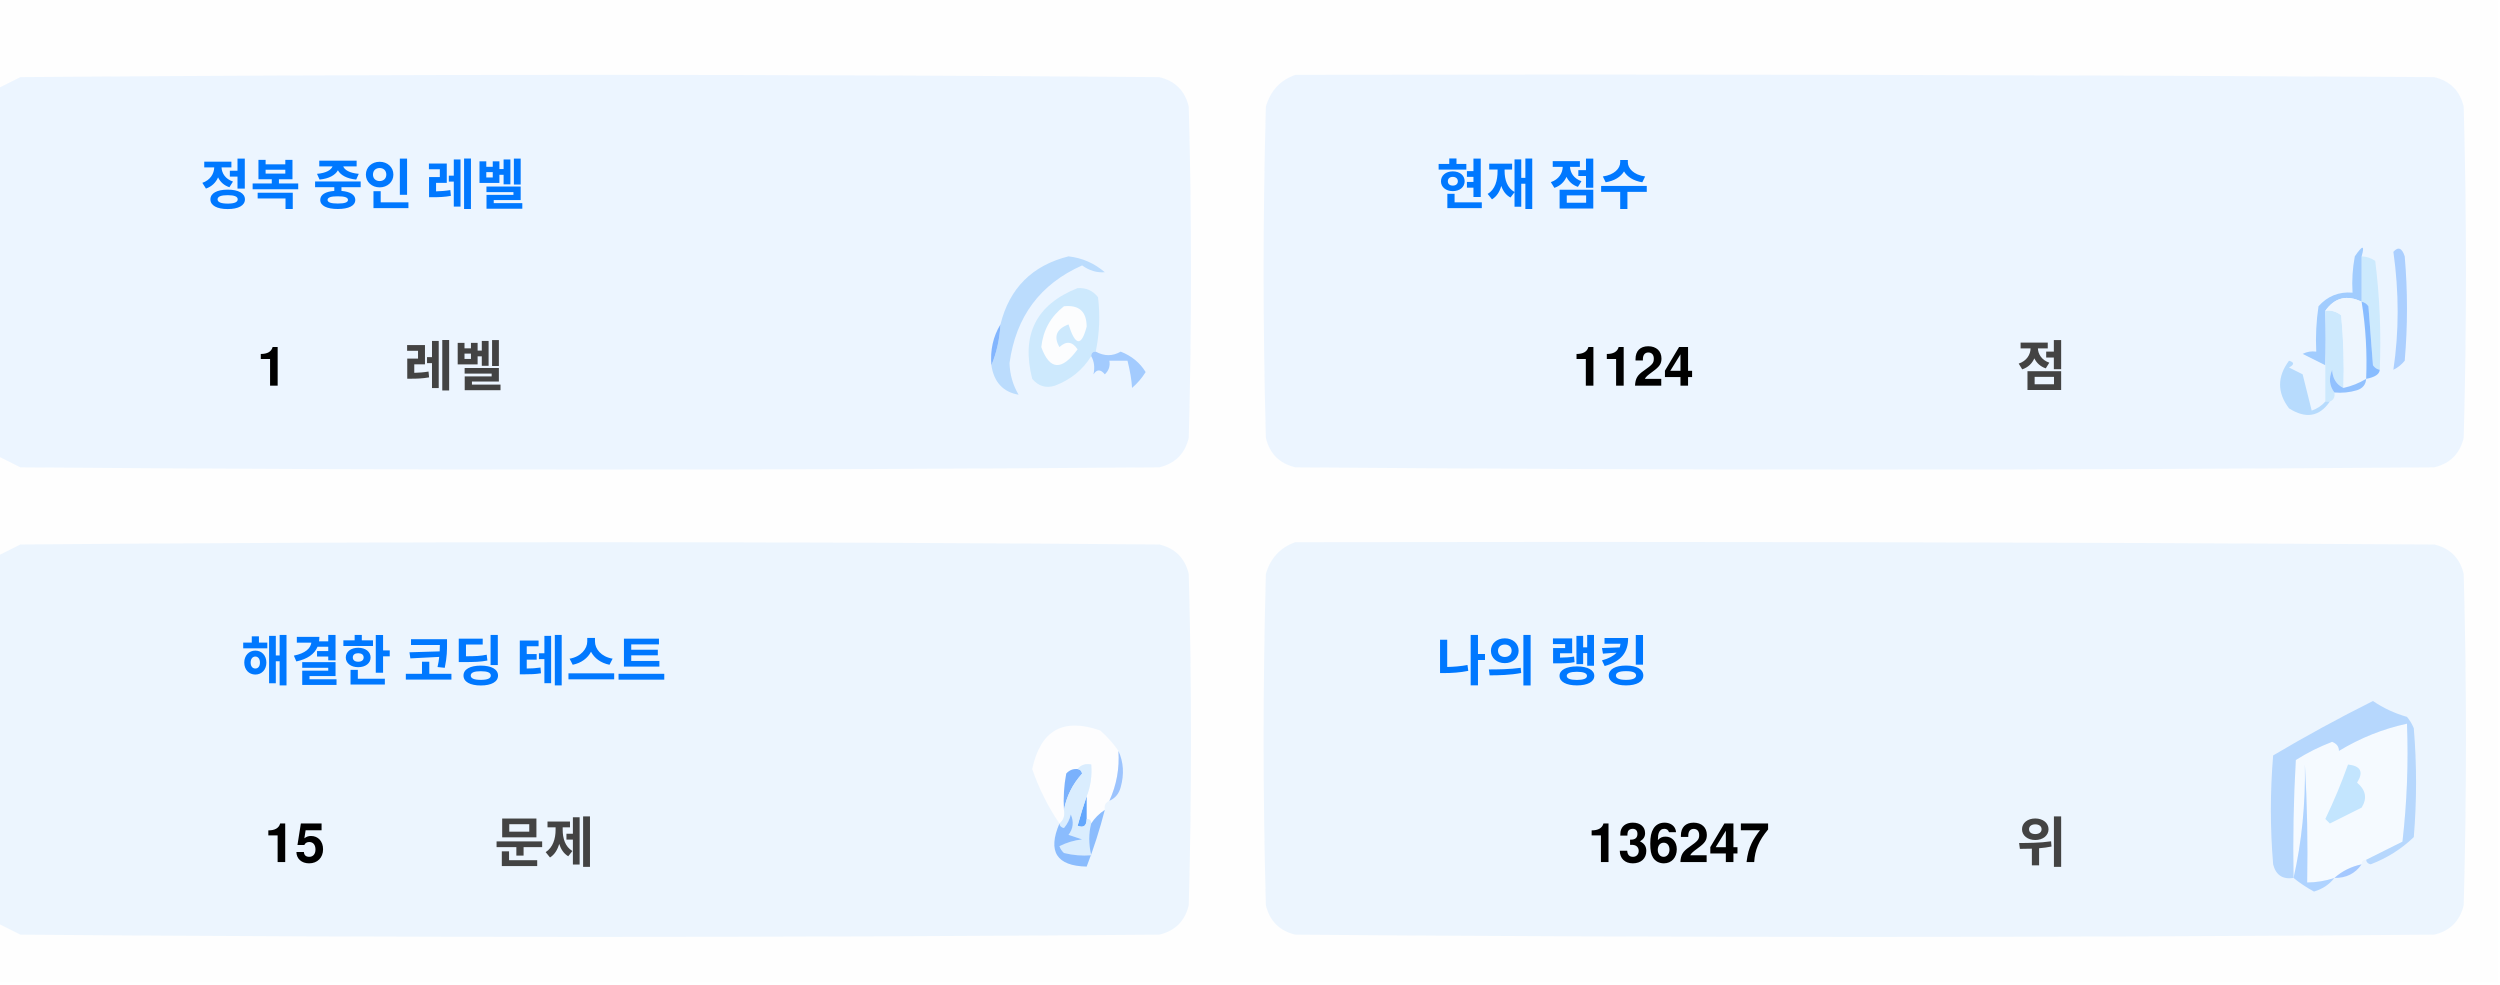
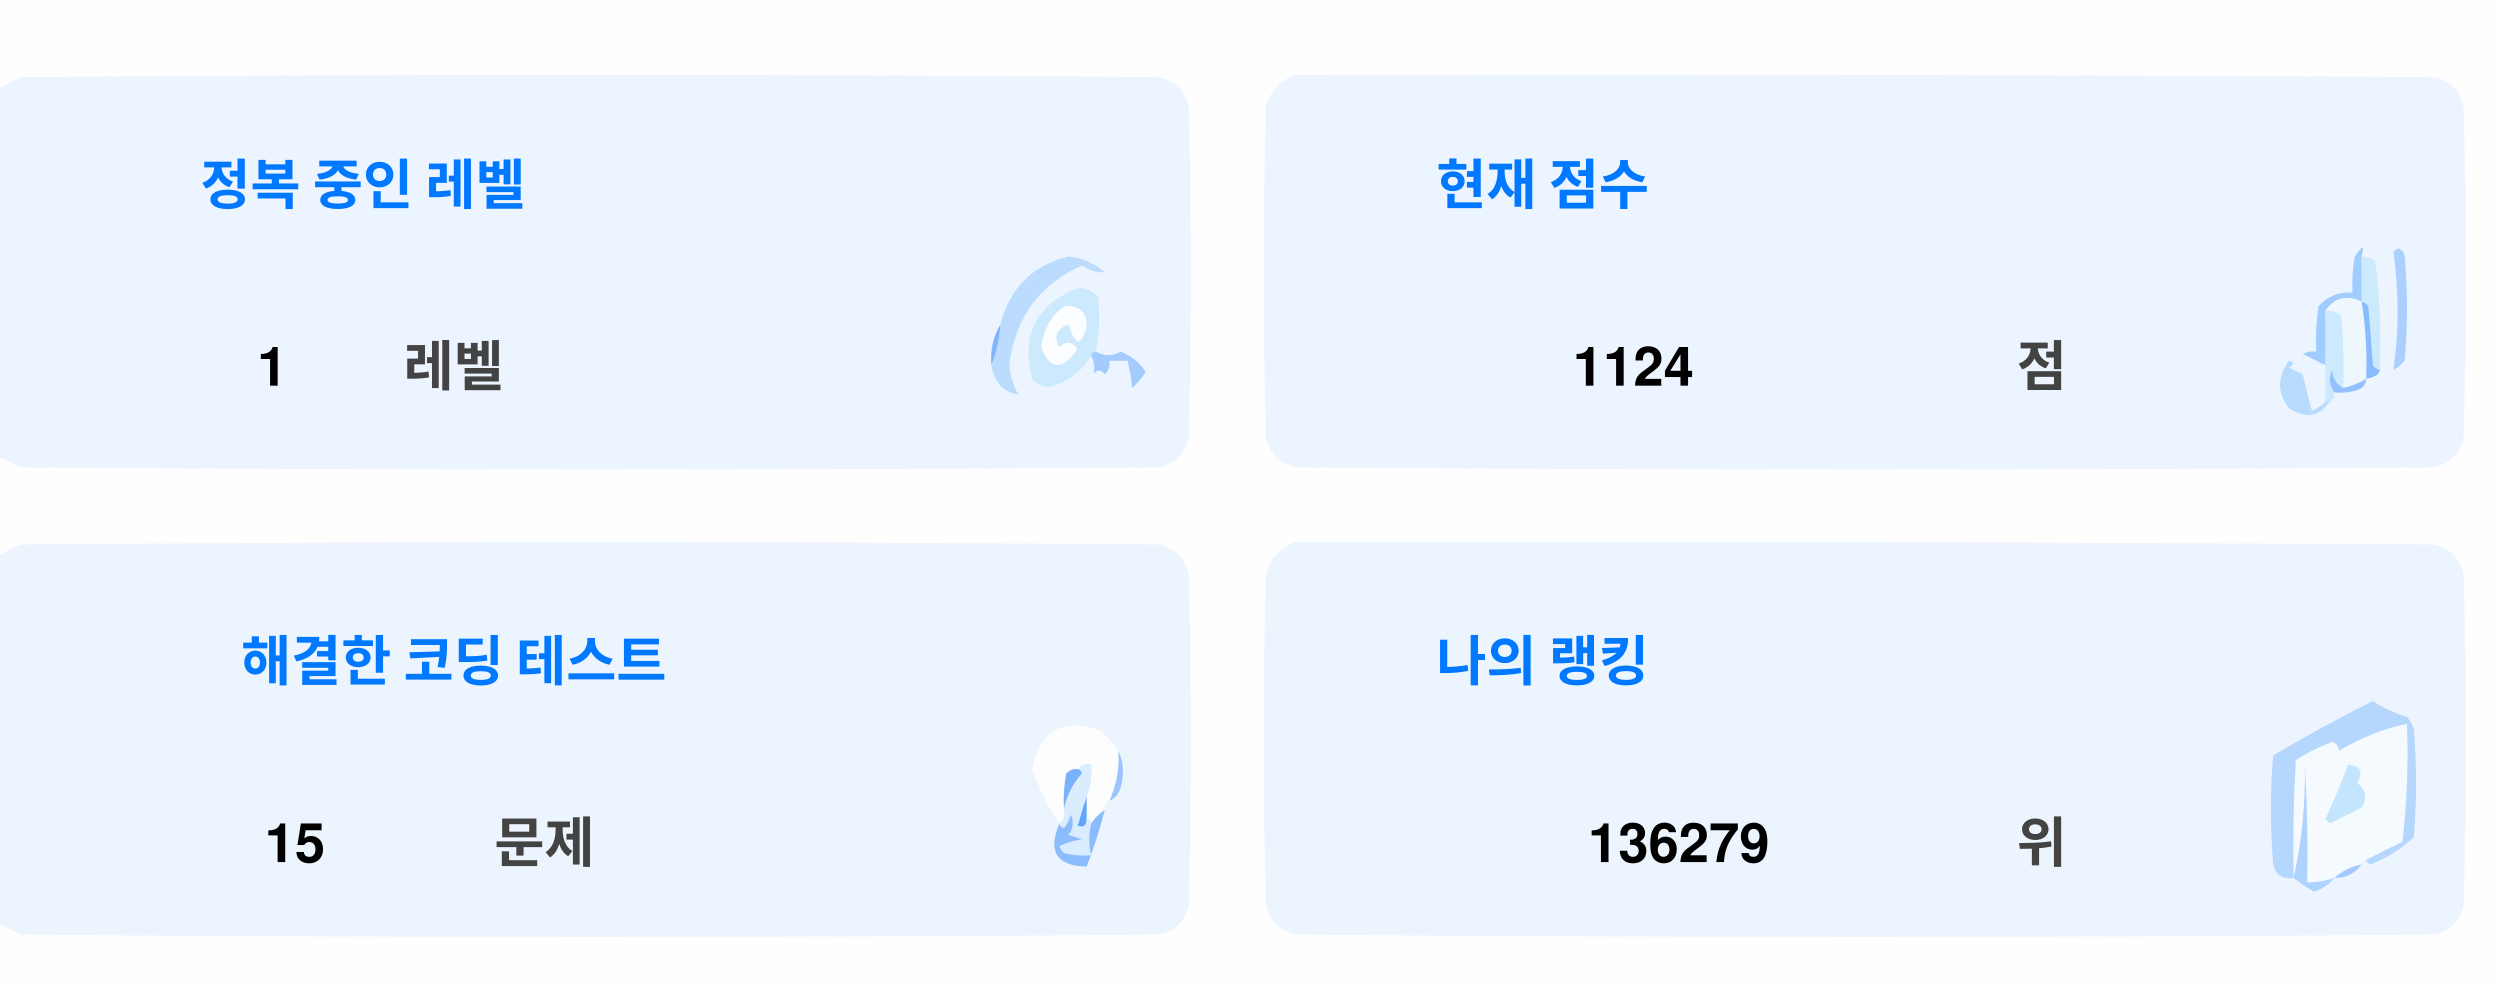
<svg xmlns="http://www.w3.org/2000/svg" version="1.1" width="551px" height="217px" style="shape-rendering:geometricPrecision; text-rendering:geometricPrecision; image-rendering:optimizeQuality; fill-rule:evenodd; clip-rule:evenodd">
  <style>.title {fill: #434343;font-size: 1rem;line-height: 1.5rem;font-weight: bold;font-family: -apple-system, BlinkMacSystemFont, Segoe UI, Helvetica, Arial, sans-serif, Apple Color Emoji, Segoe UI Emoji;}.desc {fill: #434343;font-size: 2.5rem;font-weight: bold;line-height: 1.5rem;font-family: -apple-system, BlinkMacSystemFont, Segoe UI, Helvetica, Arial, sans-serif, Apple Color Emoji, Segoe UI Emoji;}.desc-2 {fill: #434343;font-size: 1rem;font-weight: bold;line-height: 1.5rem;font-family: -apple-system, BlinkMacSystemFont, Segoe UI, Helvetica, Arial, sans-serif, Apple Color Emoji, Segoe UI Emoji;}.text, .desc {animation: twinkling 4s ease-in-out infinite;}@keyframes twinkling {40% { opacity: 1; }50% { opacity: 0.5; }60% { opacity: 1; }70% { opacity: 0.5; }80% { opacity: 1; }}</style>
  <g>
    <path style="opacity:1" fill="#fefefe" d="M -0.5,-0.5 C 183.167,-0.5 366.833,-0.5 550.5,-0.5C 550.5,71.833 550.5,144.167 550.5,216.5C 366.833,216.5 183.167,216.5 -0.5,216.5C -0.5,212.167 -0.5,207.833 -0.5,203.5C 1.14,204.32 2.807,205.153 4.5,206C 88.167,206.667 171.833,206.667 255.5,206C 259,205.167 261.167,203 262,199.5C 262.667,175.167 262.667,150.833 262,126.5C 261.167,123 259,120.833 255.5,120C 171.833,119.333 88.167,119.333 4.5,120C 2.807,120.847 1.14,121.68 -0.5,122.5C -0.5,115.167 -0.5,107.833 -0.5,100.5C 1.14,101.32 2.807,102.153 4.5,103C 88.167,103.667 171.833,103.667 255.5,103C 259,102.167 261.167,100 262,96.5C 262.667,72.167 262.667,47.833 262,23.5C 261.167,20 259,17.833 255.5,17C 171.833,16.333 88.167,16.333 4.5,17C 2.807,17.847 1.14,18.68 -0.5,19.5C -0.5,12.833 -0.5,6.167 -0.5,-0.5 Z" />
  </g>
  <g>
    <path style="opacity:1" fill="#ecf5ff" d="M -0.5,100.5 C -0.5,73.5 -0.5,46.5 -0.5,19.5C 1.14,18.68 2.807,17.847 4.5,17C 88.167,16.333 171.833,16.333 255.5,17C 259,17.833 261.167,20 262,23.5C 262.667,47.833 262.667,72.167 262,96.5C 261.167,100 259,102.167 255.5,103C 171.833,103.667 88.167,103.667 4.5,103C 2.807,102.153 1.14,101.32 -0.5,100.5 Z" />
  </g>
  <g>
    <path style="opacity:1" fill="#ecf5ff" d="M 285.5,16.5 C 369.167,16.333 452.834,16.5 536.5,17C 540,17.833 542.167,20 543,23.5C 543.667,47.833 543.667,72.167 543,96.5C 542.167,100 540,102.167 536.5,103C 452.833,103.667 369.167,103.667 285.5,103C 282,102.167 279.833,100 279,96.5C 278.333,72.167 278.333,47.833 279,23.5C 280.018,19.985 282.185,17.652 285.5,16.5 Z" />
  </g>
  <g>
    <path style="opacity:1" fill="#cdeafd" d="M 520.5,56.5 C 521.583,56.539 522.583,56.873 523.5,57.5C 524.498,65.472 524.831,73.472 524.5,81.5C 523.883,81.389 523.383,81.056 523,80.5C 522.667,76.167 522.333,71.833 522,67.5C 521.617,66.944 521.117,66.611 520.5,66.5C 520.5,63.167 520.5,59.833 520.5,56.5 Z" />
  </g>
  <g>
    <path style="opacity:1" fill="#abcfff" d="M 527.5,55.5 C 528.566,54.308 529.399,54.641 530,56.5C 530.667,64.167 530.667,71.833 530,79.5C 529.311,80.357 528.478,81.023 527.5,81.5C 528.758,73.08 528.758,64.414 527.5,55.5 Z" />
  </g>
  <g>
    <path style="opacity:1" fill="#bbdcfd" d="M 218.5,80.5 C 219.657,77.727 220.324,74.727 220.5,71.5C 222.49,63.51 227.49,58.51 235.5,56.5C 238.528,56.847 241.194,58.014 243.5,60C 241.744,60.141 240.078,59.641 238.5,58.5C 229.247,62.607 223.914,69.773 222.5,80C 222.565,82.526 223.232,84.859 224.5,87C 221.07,86.397 219.07,84.231 218.5,80.5 Z" />
  </g>
  <g>
    <path style="opacity:1" fill="#cde9fd" d="M 241.5,77.5 C 240.833,77.5 240.5,77.833 240.5,78.5C 238.628,81.529 235.961,83.695 232.5,85C 230.536,85.624 228.869,85.124 227.5,83.5C 225.021,73.791 228.354,67.124 237.5,63.5C 239.374,63.39 240.874,64.056 242,65.5C 242.497,69.524 242.331,73.524 241.5,77.5 Z" />
  </g>
  <g>
    <path style="opacity:1" fill="#fcfdfe" d="M 234.5,67.5 C 237.826,67.162 239.493,68.662 239.5,72C 238.334,76.434 237,76.267 235.5,71.5C 232.832,72.515 232.166,74.182 233.5,76.5C 235.017,75.089 236.351,75.256 237.5,77C 234.006,81.771 231.34,81.605 229.5,76.5C 229.904,72.771 231.571,69.771 234.5,67.5 Z" />
  </g>
  <g>
    <path style="opacity:1" fill="#a1ccfe" d="M 520.5,56.5 C 520.5,59.833 520.5,63.167 520.5,66.5C 517.238,64.922 514.572,65.589 512.5,68.5C 512.617,72.81 512.617,76.81 512.5,80.5C 510.86,79.68 509.193,78.847 507.5,78C 508.448,77.517 509.448,77.35 510.5,77.5C 510.335,74.15 510.502,70.817 511,67.5C 512.995,65.253 515.495,64.253 518.5,64.5C 518.336,61.813 518.503,59.146 519,56.5C 520.731,53.969 521.231,53.969 520.5,56.5 Z" />
  </g>
  <g>
    <path style="opacity:1" fill="#cde9fd" d="M 512.5,68.5 C 513.822,68.33 514.989,68.663 516,69.5C 516.499,74.823 516.666,80.156 516.5,85.5C 514.955,84.77 514.122,83.437 514,81.5C 513.22,83.387 513.387,85.054 514.5,86.5C 514.672,87.492 514.338,88.158 513.5,88.5C 513.167,88.5 512.833,88.5 512.5,88.5C 512.5,85.833 512.5,83.167 512.5,80.5C 512.617,76.81 512.617,72.81 512.5,68.5 Z" />
  </g>
  <g>
    <path style="opacity:1" fill="#eef6fe" d="M 520.5,66.5 C 521.407,72.106 521.74,77.773 521.5,83.5C 519.95,84.441 518.284,85.108 516.5,85.5C 516.666,80.156 516.499,74.823 516,69.5C 514.989,68.663 513.822,68.33 512.5,68.5C 514.572,65.589 517.238,64.922 520.5,66.5 Z" />
  </g>
  <g>
    <path style="opacity:1" fill="#88bcff" d="M 520.5,66.5 C 521.117,66.611 521.617,66.944 522,67.5C 522.333,71.833 522.667,76.167 523,80.5C 523.383,81.056 523.883,81.389 524.5,81.5C 524.445,82.469 523.445,83.136 521.5,83.5C 521.74,77.773 521.407,72.106 520.5,66.5 Z" />
  </g>
  <g>
    <path style="opacity:1" fill="#82b5fe" d="M 220.5,71.5 C 220.324,74.727 219.657,77.727 218.5,80.5C 218.215,77.171 218.882,74.171 220.5,71.5 Z" />
  </g>
  <g>
    <path style="opacity:1" fill="#a3cbfe" d="M 240.5,78.5 C 240.5,77.833 240.833,77.5 241.5,77.5C 243.391,78.536 245.224,78.536 247,77.5C 249.391,78.429 251.225,79.929 252.5,82C 251.681,83.319 250.681,84.486 249.5,85.5C 249.409,83.777 249.075,81.777 248.5,79.5C 247.167,79.5 245.833,79.5 244.5,79.5C 244.719,80.675 244.386,81.675 243.5,82.5C 242.575,81.359 241.741,81.359 241,82.5C 241.331,80.981 241.164,79.648 240.5,78.5 Z" />
  </g>
  <g>
    <path style="opacity:1" fill="#b7dbfd" d="M 512.5,88.5 C 512.833,88.5 513.167,88.5 513.5,88.5C 511.199,91.857 508.199,92.357 504.5,90C 501.872,86.535 501.872,83.035 504.5,79.5C 505.696,79.846 505.696,80.346 504.5,81C 505.5,81.5 506.5,82 507.5,82.5C 508.167,85.167 508.833,87.833 509.5,90.5C 510.739,90.058 511.739,89.391 512.5,88.5 Z" />
  </g>
  <g>
    <path style="opacity:1" fill="#92c1fe" d="M 516.5,85.5 C 518.284,85.108 519.95,84.441 521.5,83.5C 521.423,84.75 520.756,85.583 519.5,86C 517.866,86.493 516.199,86.66 514.5,86.5C 513.387,85.054 513.22,83.387 514,81.5C 514.122,83.437 514.955,84.77 516.5,85.5 Z" />
  </g>
  <g>
    <path style="opacity:1" fill="#ecf5fe" d="M -0.5,203.5 C -0.5,176.5 -0.5,149.5 -0.5,122.5C 1.14,121.68 2.807,120.847 4.5,120C 88.167,119.333 171.833,119.333 255.5,120C 259,120.833 261.167,123 262,126.5C 262.667,150.833 262.667,175.167 262,199.5C 261.167,203 259,205.167 255.5,206C 171.833,206.667 88.167,206.667 4.5,206C 2.807,205.153 1.14,204.32 -0.5,203.5 Z" />
  </g>
  <g>
    <path style="opacity:1" fill="#ecf5fe" d="M 285.5,119.5 C 369.167,119.333 452.834,119.5 536.5,120C 540,120.833 542.167,123 543,126.5C 543.667,150.833 543.667,175.167 543,199.5C 542.167,203 540,205.167 536.5,206C 452.833,206.667 369.167,206.667 285.5,206C 282,205.167 279.833,203 279,199.5C 278.333,175.167 278.333,150.833 279,126.5C 280.018,122.985 282.185,120.652 285.5,119.5 Z" />
  </g>
  <g>
    <path style="opacity:1" fill="#fdfdfe" d="M 246.5,165.5 C 246.758,169.367 246.092,173.034 244.5,176.5C 243.662,176.842 243.328,177.508 243.5,178.5C 242.272,179.306 241.272,180.306 240.5,181.5C 240.5,180.833 240.167,180.5 239.5,180.5C 239.5,178.833 239.5,177.167 239.5,175.5C 240.369,173.283 240.702,170.95 240.5,168.5C 239.209,168.263 238.209,168.596 237.5,169.5C 236.504,169.414 235.671,169.748 235,170.5C 234.503,173.146 234.336,175.813 234.5,178.5C 234.737,179.791 234.404,180.791 233.5,181.5C 230.986,177.806 228.986,173.806 227.5,169.5C 229.309,160.957 234.309,158.124 242.5,161C 244.07,162.397 245.404,163.897 246.5,165.5 Z" />
  </g>
  <g>
    <path style="opacity:1" fill="#f5faff" d="M 521.5,189.5 C 520.833,189.5 520.5,189.833 520.5,190.5C 518.181,190.992 516.181,191.992 514.5,193.5C 512.565,194.15 510.565,194.483 508.5,194.5C 508.666,185.827 508.5,177.16 508,168.5C 508.141,177.227 507.308,185.56 505.5,193.5C 505.334,184.827 505.5,176.16 506,167.5C 508.527,165.903 511.194,164.57 514,163.5C 515.011,163.892 515.511,164.559 515.5,165.5C 520.21,162.641 525.21,160.641 530.5,159.5C 530.831,168.192 530.498,176.859 529.5,185.5C 526.807,186.847 524.14,188.18 521.5,189.5 Z" />
  </g>
  <g>
    <path style="opacity:1" fill="#b6d7fd" d="M 521.5,189.5 C 524.14,188.18 526.807,186.847 529.5,185.5C 530.498,176.859 530.831,168.192 530.5,159.5C 525.21,160.641 520.21,162.641 515.5,165.5C 515.511,164.559 515.011,163.892 514,163.5C 511.194,164.57 508.527,165.903 506,167.5C 505.5,176.16 505.334,184.827 505.5,193.5C 503.089,193.863 501.589,192.863 501,190.5C 500.333,182.5 500.333,174.5 501,166.5C 508.173,162.246 515.507,158.246 523,154.5C 525.304,156.068 527.804,157.235 530.5,158C 531.126,158.75 531.626,159.584 532,160.5C 532.667,168.5 532.667,176.5 532,184.5C 529.292,187.111 526.125,189.111 522.5,190.5C 521.893,190.376 521.56,190.043 521.5,189.5 Z" />
  </g>
  <g>
    <path style="opacity:1" fill="#c3e5fe" d="M 517.5,168.5 C 520.317,168.801 520.984,170.134 519.5,172.5C 521.439,174.122 521.772,175.956 520.5,178C 518.167,179.167 515.833,180.333 513.5,181.5C 513.167,181.167 512.833,180.833 512.5,180.5C 514.414,176.515 516.081,172.515 517.5,168.5 Z" />
  </g>
  <g>
    <path style="opacity:1" fill="#7ab1fc" d="M 237.5,169.5 C 238.043,169.56 238.376,169.893 238.5,170.5C 236.395,172.836 235.062,175.503 234.5,178.5C 234.336,175.813 234.503,173.146 235,170.5C 235.671,169.748 236.504,169.414 237.5,169.5 Z" />
  </g>
  <g>
    <path style="opacity:1" fill="#afd3ff" d="M 514.5,193.5 C 513.378,194.947 511.878,195.947 510,196.5C 508.348,195.601 506.848,194.601 505.5,193.5C 507.308,185.56 508.141,177.227 508,168.5C 508.5,177.16 508.666,185.827 508.5,194.5C 510.565,194.483 512.565,194.15 514.5,193.5 Z" />
  </g>
  <g>
    <path style="opacity:1" fill="#9cc3fd" d="M 246.5,165.5 C 247.634,167.966 247.801,170.633 247,173.5C 246.623,174.942 245.79,175.942 244.5,176.5C 246.092,173.034 246.758,169.367 246.5,165.5 Z" />
  </g>
  <g>
    <path style="opacity:1" fill="#62a6fc" d="M 239.5,175.5 C 239.5,177.167 239.5,178.833 239.5,180.5C 239.483,182.028 238.816,182.528 237.5,182C 238.117,179.723 238.784,177.556 239.5,175.5 Z" />
  </g>
  <g>
    <path style="opacity:1" fill="#daedfe" d="M 237.5,169.5 C 238.209,168.596 239.209,168.263 240.5,168.5C 240.702,170.95 240.369,173.283 239.5,175.5C 238.784,177.556 238.117,179.723 237.5,182C 238.816,182.528 239.483,182.028 239.5,180.5C 240.167,180.5 240.5,180.833 240.5,181.5C 239.918,183.669 239.918,186.002 240.5,188.5C 238.473,188.662 236.473,188.495 234.5,188C 234.043,187.586 233.709,187.086 233.5,186.5C 235.078,185.702 236.744,185.202 238.5,185C 237.5,184.667 236.5,184.333 235.5,184C 236.554,182.612 236.72,181.112 236,179.5C 235.751,180.624 235.251,181.624 234.5,182.5C 233.893,182.376 233.56,182.043 233.5,181.5C 234.404,180.791 234.737,179.791 234.5,178.5C 235.062,175.503 236.395,172.836 238.5,170.5C 238.376,169.893 238.043,169.56 237.5,169.5 Z" />
  </g>
  <g>
    <path style="opacity:1" fill="#8bbcfd" d="M 243.5,178.5 C 242.395,182.803 241.062,186.969 239.5,191C 232.857,190.847 230.857,187.68 233.5,181.5C 233.56,182.043 233.893,182.376 234.5,182.5C 235.251,181.624 235.751,180.624 236,179.5C 236.72,181.112 236.554,182.612 235.5,184C 236.5,184.333 237.5,184.667 238.5,185C 236.744,185.202 235.078,185.702 233.5,186.5C 233.709,187.086 234.043,187.586 234.5,188C 236.473,188.495 238.473,188.662 240.5,188.5C 239.918,186.002 239.918,183.669 240.5,181.5C 241.272,180.306 242.272,179.306 243.5,178.5 Z" />
  </g>
  <g>
    <path style="opacity:1" fill="#a4c8ff" d="M 520.5,190.5 C 519.089,192.539 517.089,193.539 514.5,193.5C 516.181,191.992 518.181,190.992 520.5,190.5 Z" />
  </g>
  <text text-anchor="middle" x="80" y="45" class="title" style="fill:#0078ff;" stroke="#none" stroke-width="1">정복 중인 레벨</text>
  <text text-anchor="middle" x="60" y="85" class="desc" style="fill:#000000;" stroke="#none" stroke-width="1">1</text>
  <text text-anchor="middle" x="100" y="85" class="desc-2" style="fill:#434343;" stroke="#none" stroke-width="1">레벨</text>
  <text text-anchor="middle" x="340" y="45" class="title" style="fill:#0078ff;" stroke="#none" stroke-width="1">현재 점수</text>
  <text text-anchor="middle" x="360" y="85" class="desc" style="fill:#000000;" stroke="#none" stroke-width="1">1124</text>
  <text text-anchor="middle" x="450" y="85" class="desc-2" style="fill:#434343;" stroke="#none" stroke-width="1">점</text>
  <text text-anchor="middle" x="100" y="150" class="title" style="fill:#0078ff;" stroke="#none" stroke-width="1">해결한 코딩 테스트</text>
  <text text-anchor="middle" x="65" y="190" class="desc" style="fill:#000000;" stroke="#none" stroke-width="1">15</text>
  <text text-anchor="middle" x="120" y="190" class="desc-2" style="fill:#434343;" stroke="#none" stroke-width="1">문제</text>
  <text text-anchor="middle" x="340" y="150" class="title" style="fill:#0078ff;" stroke="#none" stroke-width="1">나의 랭킹</text>
-   <text text-anchor="middle" x="370" y="190" class="desc" style="fill:#000000;" stroke="#none" stroke-width="1">136247</text>
+   <text text-anchor="middle" x="370" y="190" class="desc" style="fill:#000000;" stroke="#none" stroke-width="1">136279</text>
  <text text-anchor="middle" x="450" y="190" class="desc-2" style="fill:#434343;" stroke="#none" stroke-width="1">위</text>
</svg>
